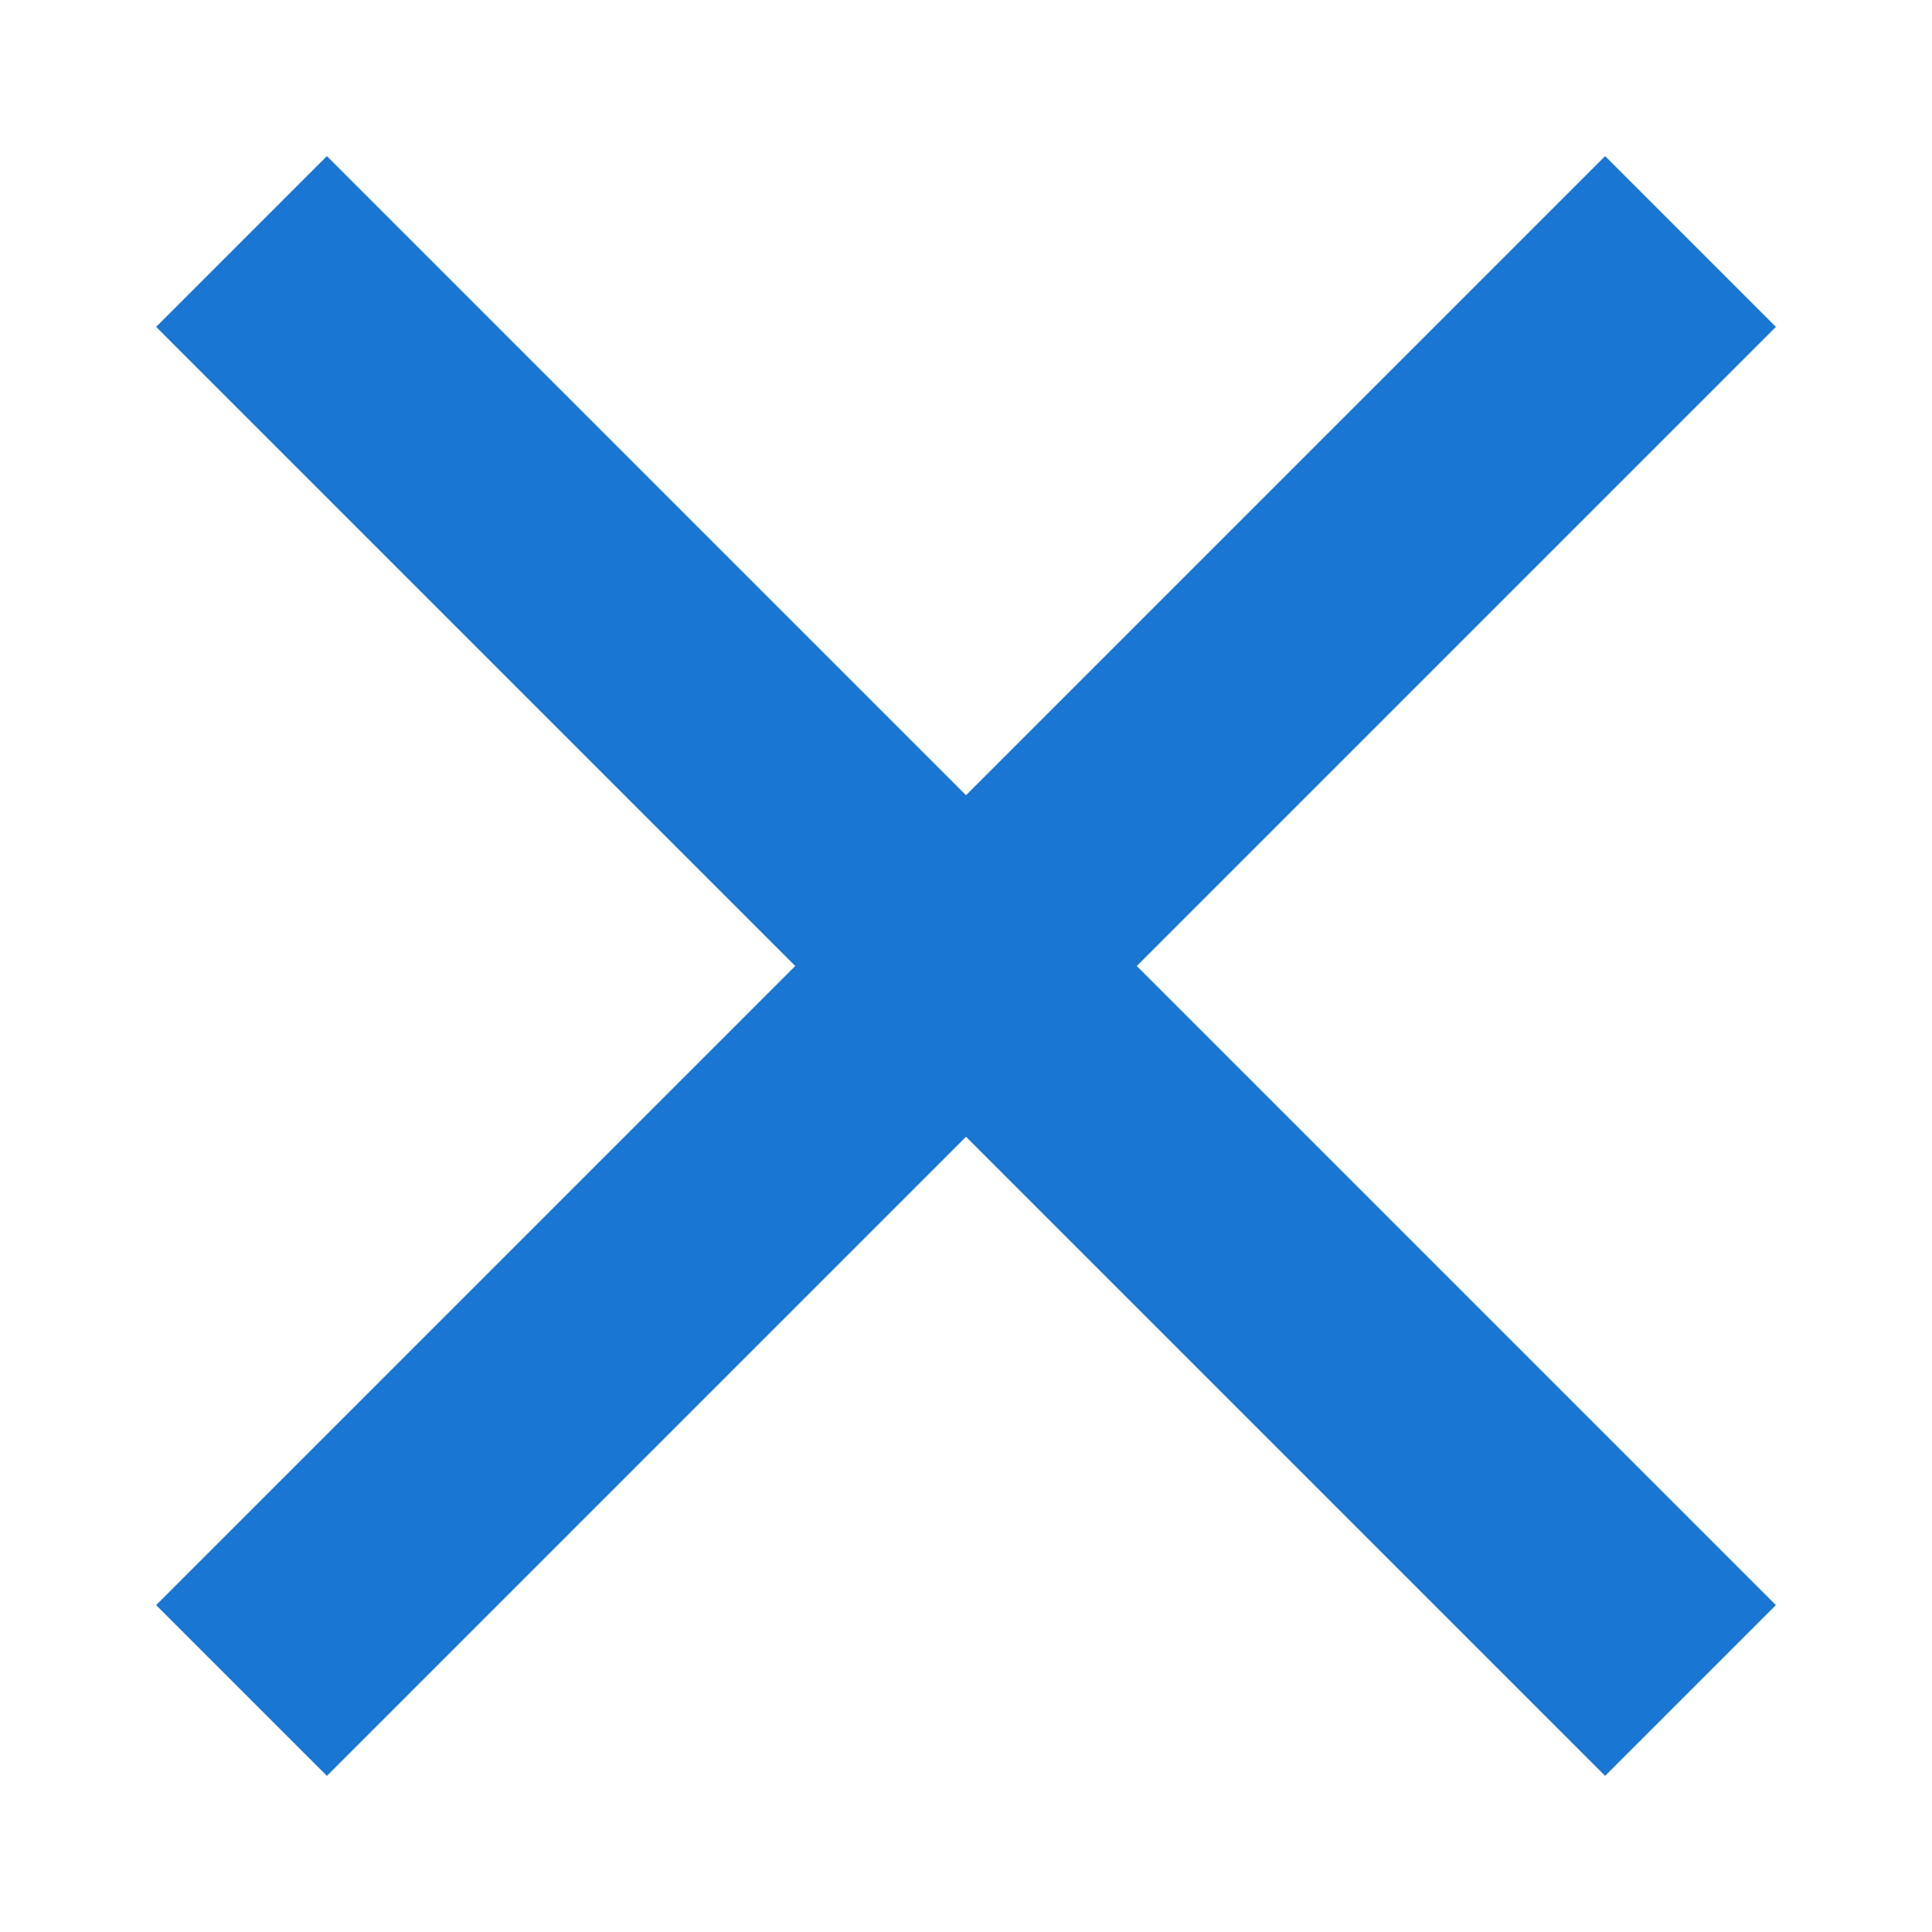
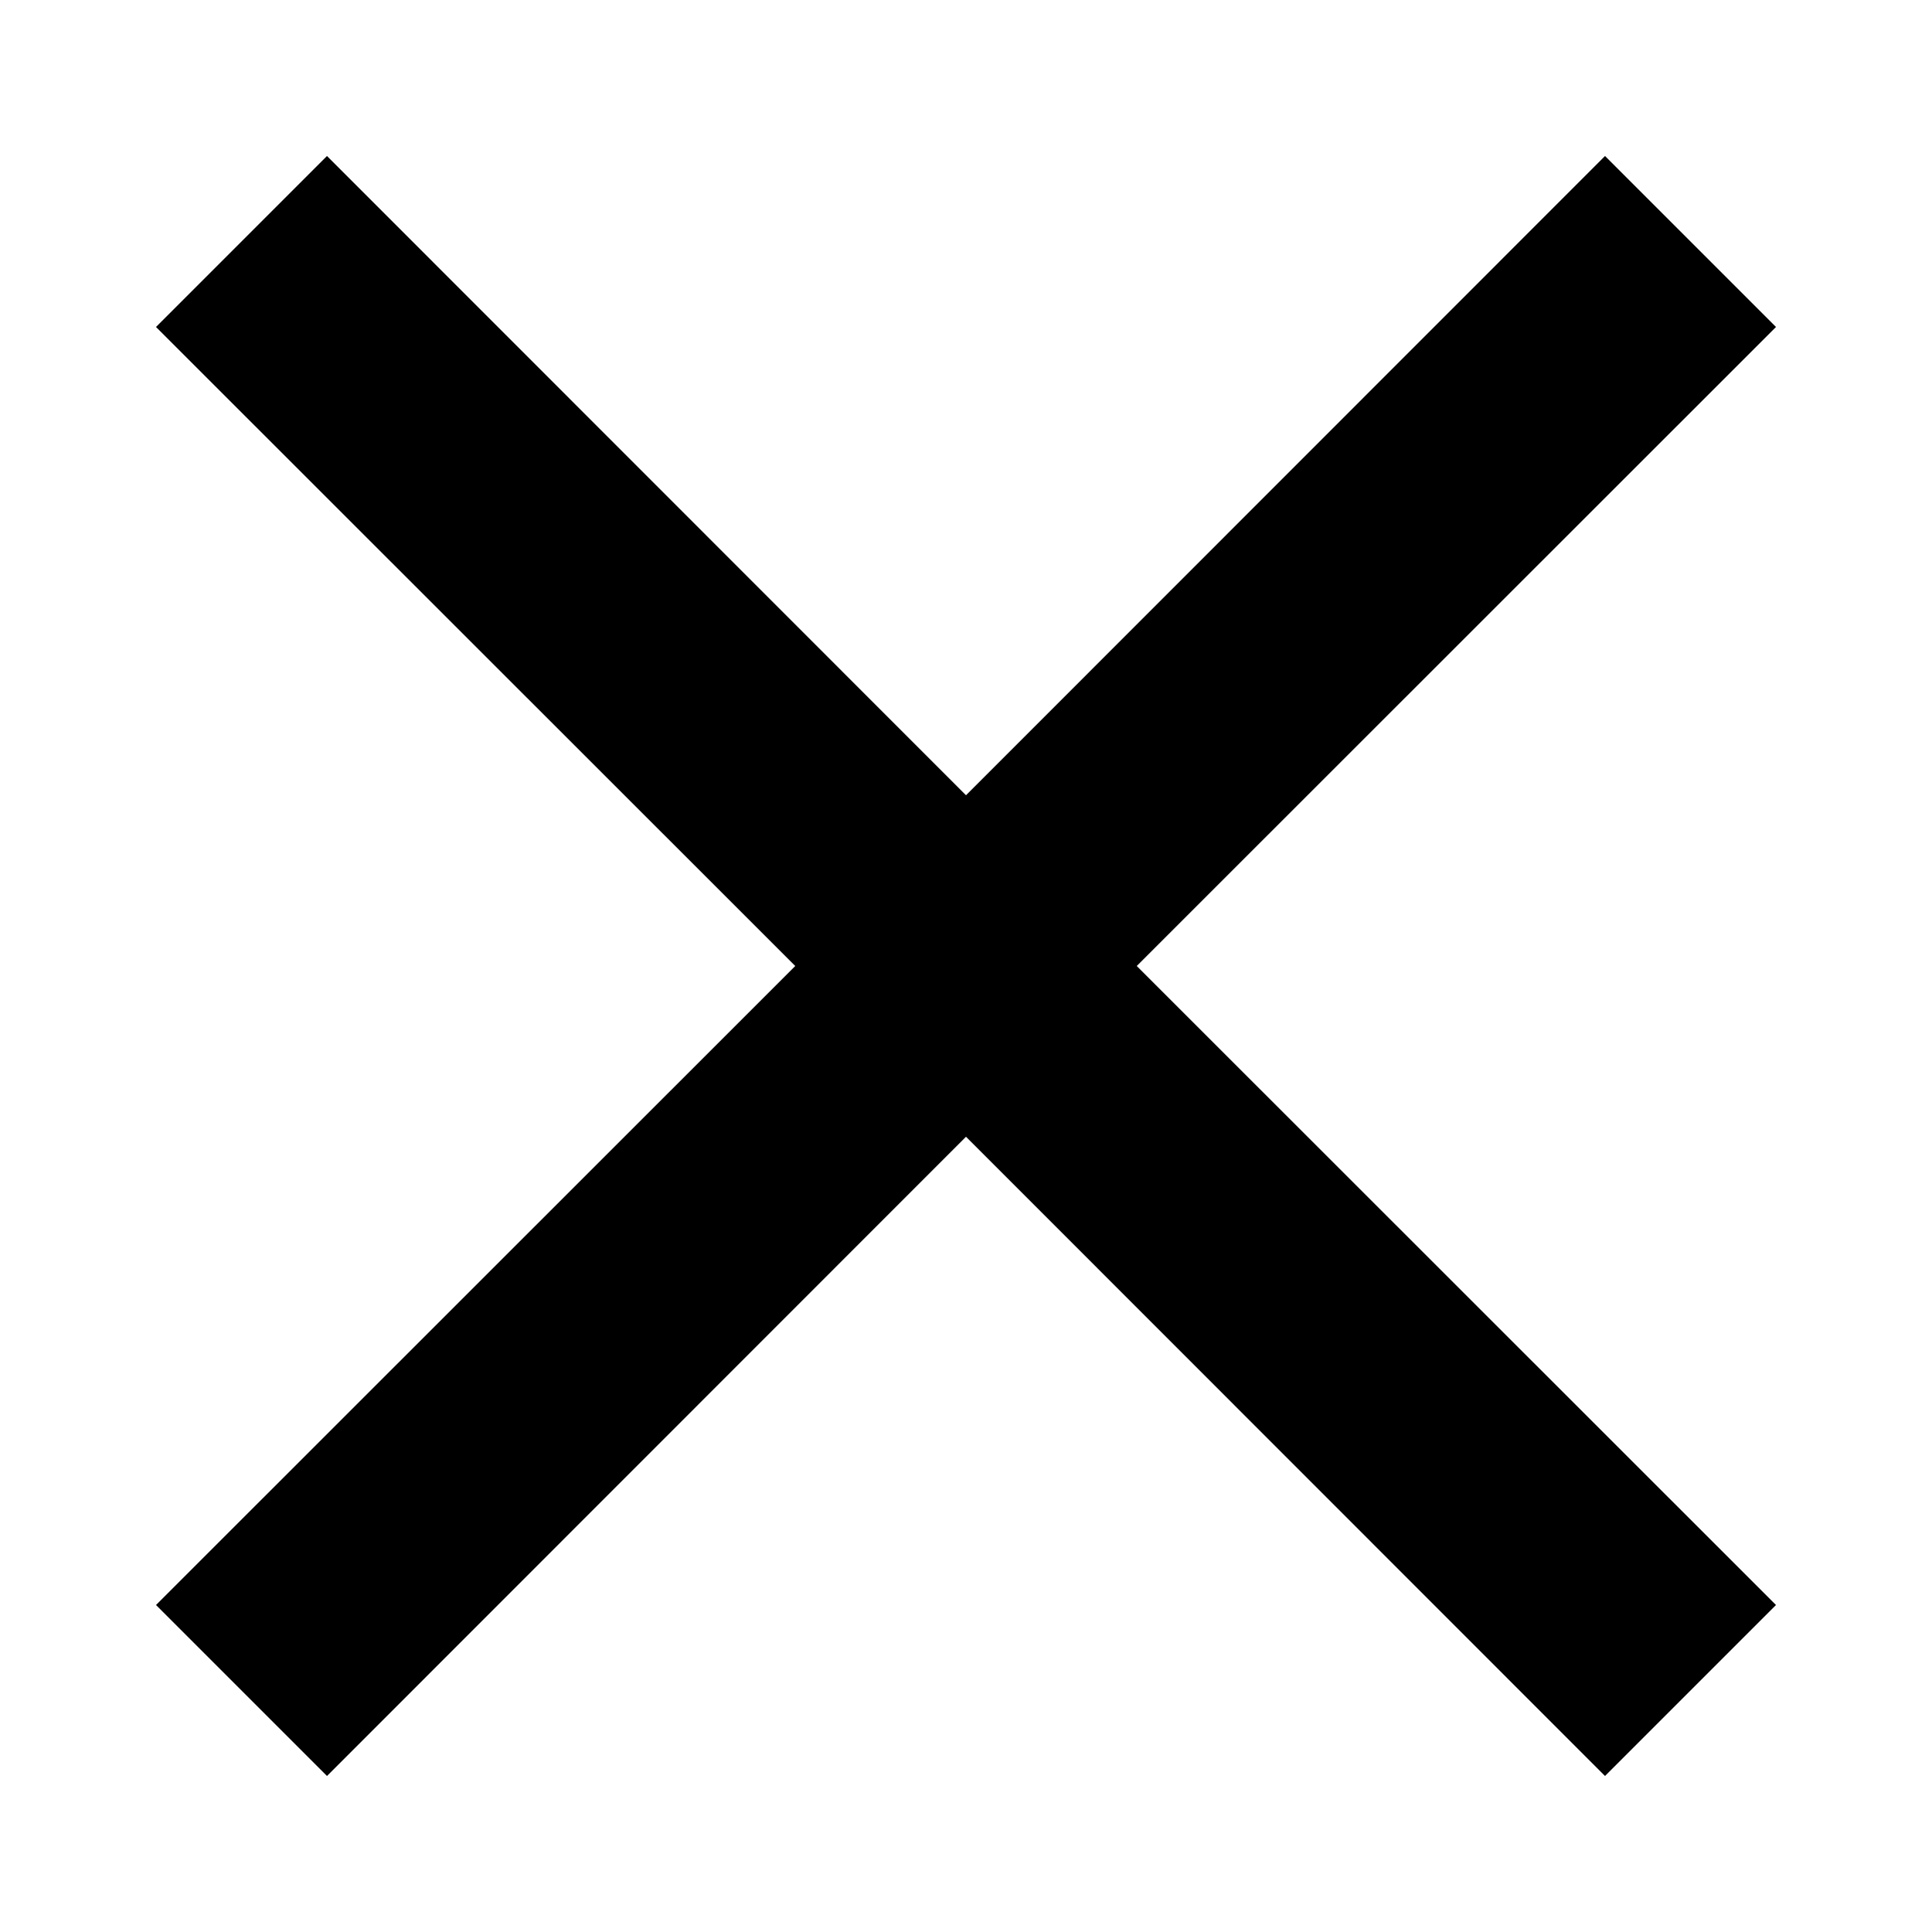
- <svg xmlns="http://www.w3.org/2000/svg" width="8" height="8" viewBox="0 0 8 8" fill="none">
-   <path d="M1 1L4 4M4 4L1 7M4 4L7 1M4 4L7 7" stroke="#1976D2" />
+ <svg xmlns="http://www.w3.org/2000/svg" width="8" height="8" viewBox="0 0 8 8">
+   <path fill-rule="evenodd" clip-rule="evenodd" d="M3.293 4L0.646 1.354L1.354 0.646L4 3.293L6.646 0.646L7.354 1.354L4.707 4L7.354 6.646L6.646 7.354L4 4.707L1.354 7.354L0.646 6.646L3.293 4Z" fill="current" />
</svg>
